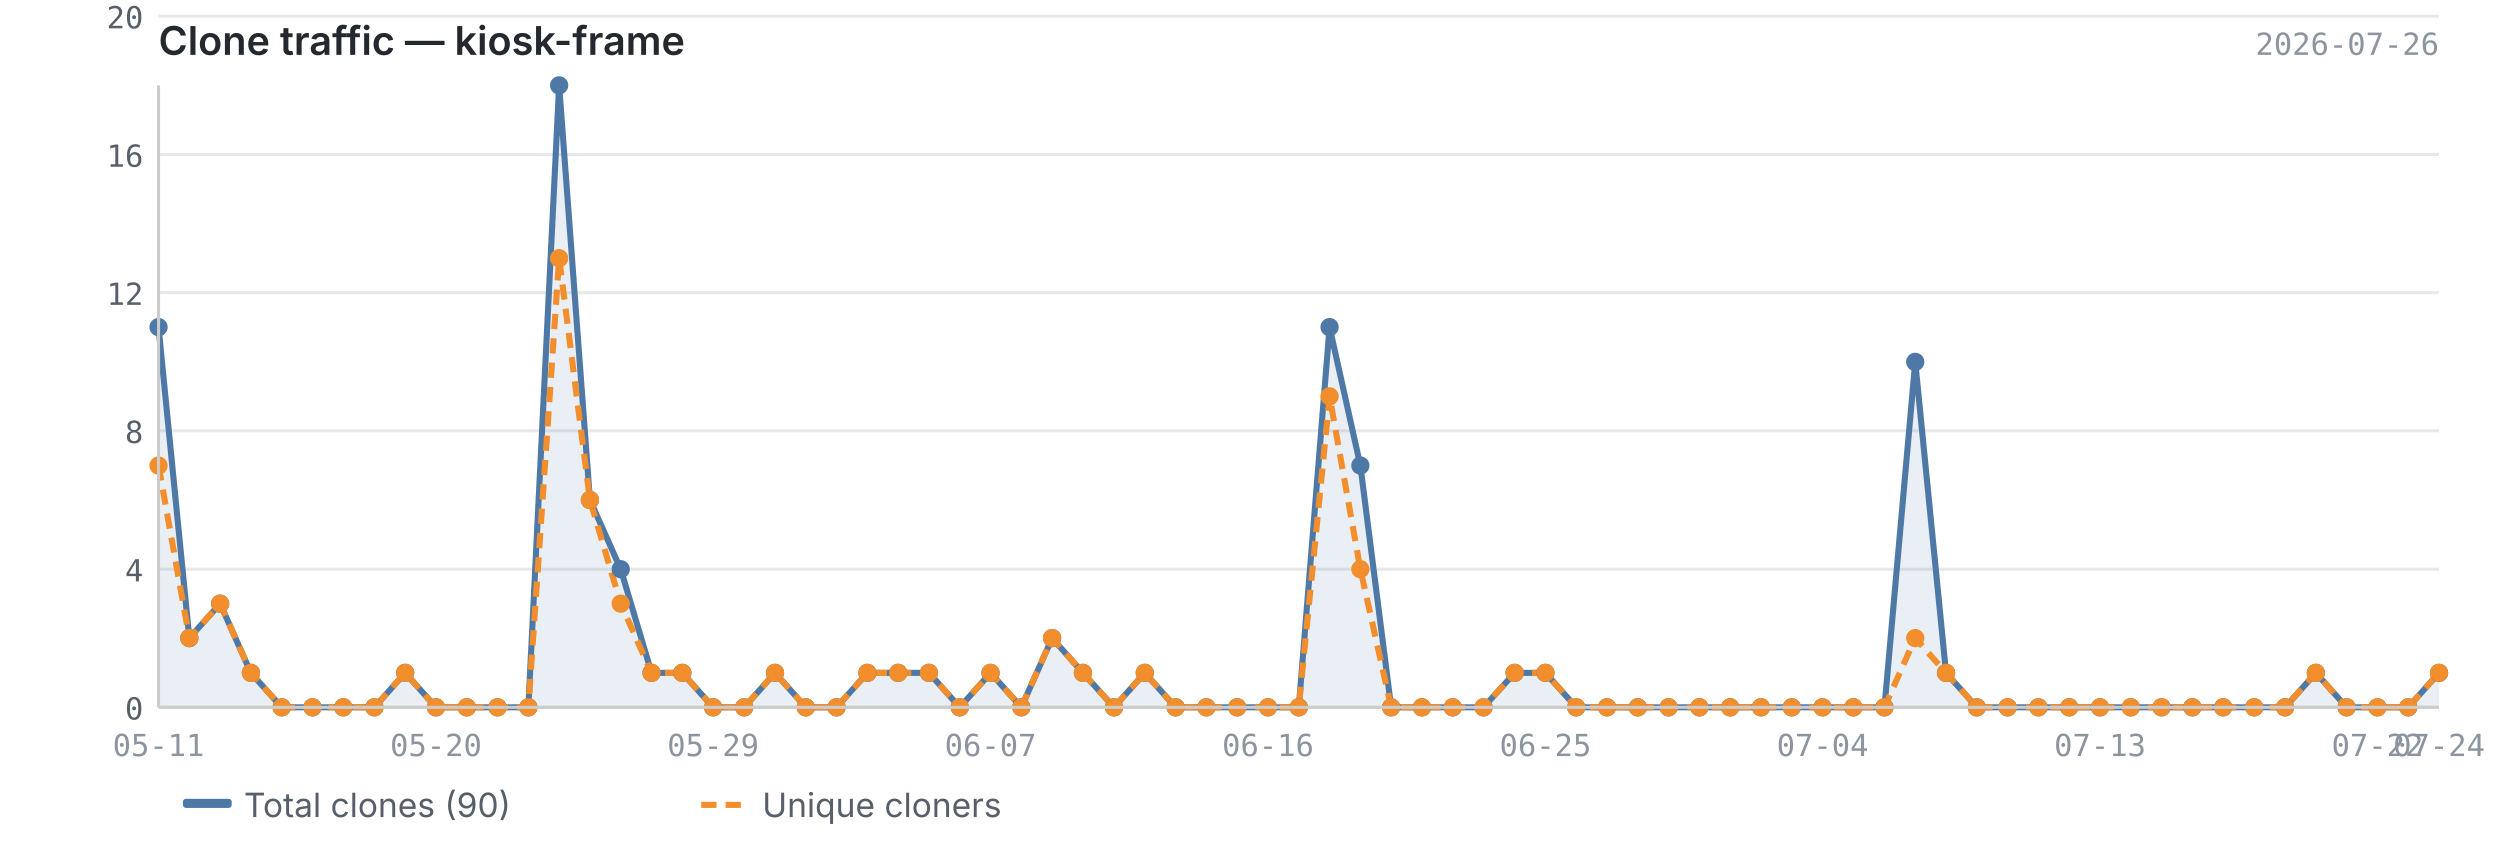
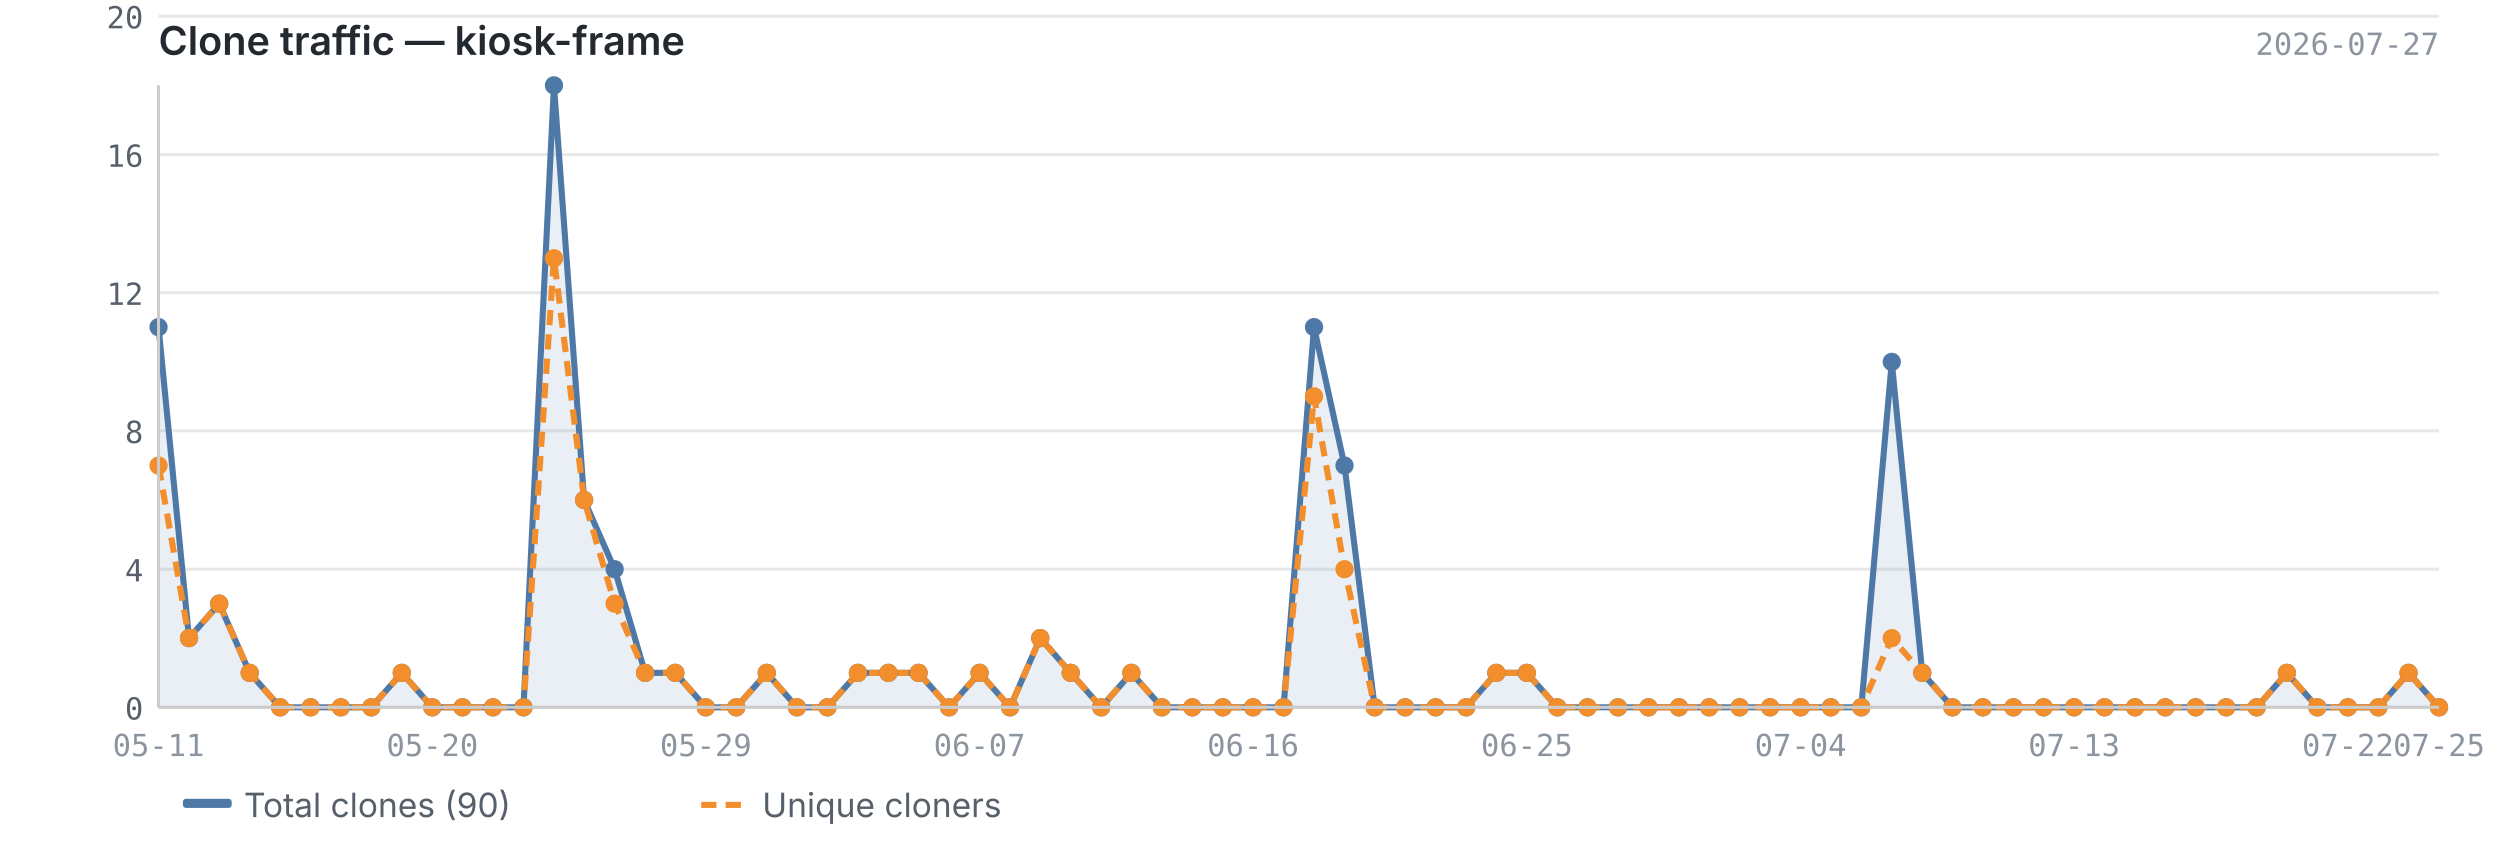
<svg xmlns="http://www.w3.org/2000/svg" viewBox="0 0 820 280" width="820" height="280">
  <text x="52" y="18" font-size="13" font-weight="600" fill="#24292f" font-family="-apple-system, BlinkMacSystemFont, 'Segoe UI', sans-serif">Clone traffic — kiosk-frame</text>
-   <text x="800" y="18" font-size="10" fill="#8c959f" font-family="ui-monospace, SFMono-Regular, 'SF Mono', Menlo, monospace" text-anchor="end">2026-07-26</text>
+   <text x="800" y="18" font-size="10" fill="#8c959f" font-family="ui-monospace, SFMono-Regular, 'SF Mono', Menlo, monospace" text-anchor="end">2026-07-27</text>
  <line x1="52" y1="232.0" x2="800" y2="232.0" stroke="#e8e8e8" stroke-width="1" />
  <line x1="52" y1="186.7" x2="800" y2="186.7" stroke="#e8e8e8" stroke-width="1" />
  <line x1="52" y1="141.3" x2="800" y2="141.3" stroke="#e8e8e8" stroke-width="1" />
  <line x1="52" y1="96.0" x2="800" y2="96.0" stroke="#e8e8e8" stroke-width="1" />
  <line x1="52" y1="50.7" x2="800" y2="50.7" stroke="#e8e8e8" stroke-width="1" />
  <line x1="52" y1="5.3" x2="800" y2="5.3" stroke="#e8e8e8" stroke-width="1" />
-   <path d="M52.0,107.3 L52.0,107.3 L62.1,209.3 L72.2,198.0 L82.3,220.7 L92.4,232.0 L102.5,232.0 L112.6,232.0 L122.8,232.0 L132.9,220.7 L143.0,232.0 L153.1,232.0 L163.2,232.0 L173.3,232.0 L183.4,28.0 L193.5,164.0 L203.6,186.7 L213.7,220.7 L223.8,220.7 L233.9,232.0 L244.1,232.0 L254.2,220.7 L264.3,232.0 L274.4,232.0 L284.5,220.7 L294.6,220.7 L304.7,220.7 L314.8,232.0 L324.9,220.7 L335.0,232.0 L345.1,209.3 L355.2,220.7 L365.4,232.0 L375.5,220.7 L385.6,232.0 L395.7,232.0 L405.8,232.0 L415.9,232.0 L426.0,232.0 L436.1,107.3 L446.2,152.7 L456.3,232.0 L466.4,232.0 L476.5,232.0 L486.6,232.0 L496.8,220.7 L506.9,220.7 L517.0,232.0 L527.1,232.0 L537.2,232.0 L547.3,232.0 L557.4,232.0 L567.5,232.0 L577.6,232.0 L587.7,232.0 L597.8,232.0 L607.9,232.0 L618.1,232.0 L628.2,118.7 L638.3,220.7 L648.4,232.0 L658.5,232.0 L668.6,232.0 L678.7,232.0 L688.8,232.0 L698.9,232.0 L709.0,232.0 L719.1,232.0 L729.2,232.0 L739.4,232.0 L749.5,232.0 L759.6,220.7 L769.7,232.0 L779.8,232.0 L789.9,232.0 L800.0,220.7 L800.0,232.0 L52.0,232.0Z" fill="#4e79a7" opacity="0.12" />
-   <polyline points="52.0,107.3 62.1,209.3 72.2,198.0 82.3,220.7 92.4,232.0 102.5,232.0 112.6,232.0 122.8,232.0 132.9,220.7 143.0,232.0 153.1,232.0 163.2,232.0 173.3,232.0 183.4,28.0 193.5,164.0 203.6,186.7 213.7,220.7 223.8,220.7 233.9,232.0 244.1,232.0 254.2,220.7 264.3,232.0 274.4,232.0 284.5,220.7 294.6,220.7 304.7,220.7 314.8,232.0 324.9,220.7 335.0,232.0 345.1,209.3 355.2,220.7 365.4,232.0 375.5,220.7 385.6,232.0 395.7,232.0 405.8,232.0 415.9,232.0 426.0,232.0 436.1,107.3 446.2,152.7 456.3,232.0 466.4,232.0 476.5,232.0 486.6,232.0 496.8,220.7 506.9,220.7 517.0,232.0 527.1,232.0 537.2,232.0 547.3,232.0 557.4,232.0 567.5,232.0 577.6,232.0 587.7,232.0 597.8,232.0 607.9,232.0 618.1,232.0 628.2,118.7 638.3,220.7 648.4,232.0 658.5,232.0 668.6,232.0 678.7,232.0 688.8,232.0 698.9,232.0 709.0,232.0 719.1,232.0 729.2,232.0 739.4,232.0 749.5,232.0 759.6,220.7 769.7,232.0 779.8,232.0 789.9,232.0 800.0,220.7" fill="none" stroke="#4e79a7" stroke-width="2" stroke-linejoin="round" />
-   <polyline points="52.0,152.7 62.1,209.3 72.2,198.0 82.3,220.7 92.4,232.0 102.5,232.0 112.6,232.0 122.8,232.0 132.9,220.7 143.0,232.0 153.1,232.0 163.2,232.0 173.3,232.0 183.4,84.7 193.5,164.0 203.6,198.0 213.7,220.7 223.8,220.7 233.9,232.0 244.1,232.0 254.2,220.7 264.3,232.0 274.4,232.0 284.5,220.7 294.6,220.7 304.7,220.7 314.8,232.0 324.9,220.7 335.0,232.0 345.1,209.3 355.2,220.7 365.4,232.0 375.5,220.7 385.6,232.0 395.7,232.0 405.8,232.0 415.9,232.0 426.0,232.0 436.1,130.0 446.2,186.7 456.3,232.0 466.4,232.0 476.5,232.0 486.6,232.0 496.8,220.7 506.9,220.7 517.0,232.0 527.1,232.0 537.2,232.0 547.3,232.0 557.4,232.0 567.5,232.0 577.6,232.0 587.7,232.0 597.8,232.0 607.9,232.0 618.1,232.0 628.2,209.3 638.3,220.7 648.4,232.0 658.5,232.0 668.6,232.0 678.7,232.0 688.8,232.0 698.9,232.0 709.0,232.0 719.1,232.0 729.2,232.0 739.4,232.0 749.5,232.0 759.6,220.7 769.7,232.0 779.8,232.0 789.9,232.0 800.0,220.7" fill="none" stroke="#f28e2b" stroke-width="2" stroke-linejoin="round" stroke-dasharray="5,3" />
+   <path d="M52.0,107.3 L52.0,107.3 L62.0,209.3 L71.9,198.0 L81.9,220.7 L91.9,232.0 L101.9,232.0 L111.8,232.0 L121.8,232.0 L131.8,220.7 L141.8,232.0 L151.7,232.0 L161.7,232.0 L171.7,232.0 L181.7,28.0 L191.6,164.0 L201.6,186.7 L211.6,220.7 L221.5,220.7 L231.5,232.0 L241.5,232.0 L251.5,220.7 L261.4,232.0 L271.4,232.0 L281.4,220.7 L291.4,220.7 L301.3,220.7 L311.3,232.0 L321.3,220.7 L331.3,232.0 L341.2,209.3 L351.2,220.7 L361.2,232.0 L371.1,220.7 L381.1,232.0 L391.1,232.0 L401.1,232.0 L411.0,232.0 L421.0,232.0 L431.0,107.3 L441.0,152.7 L450.9,232.0 L460.9,232.0 L470.9,232.0 L480.9,232.0 L490.8,220.7 L500.8,220.7 L510.8,232.0 L520.7,232.0 L530.7,232.0 L540.7,232.0 L550.7,232.0 L560.6,232.0 L570.6,232.0 L580.6,232.0 L590.6,232.0 L600.5,232.0 L610.5,232.0 L620.5,118.7 L630.5,220.7 L640.4,232.0 L650.4,232.0 L660.4,232.0 L670.3,232.0 L680.3,232.0 L690.3,232.0 L700.3,232.0 L710.2,232.0 L720.2,232.0 L730.2,232.0 L740.2,232.0 L750.1,220.7 L760.1,232.0 L770.1,232.0 L780.1,232.0 L790.0,220.7 L800.0,232.0 L800.0,232.0 L52.0,232.0Z" fill="#4e79a7" opacity="0.12" />
+   <polyline points="52.0,107.3 62.0,209.3 71.9,198.0 81.9,220.7 91.9,232.0 101.9,232.0 111.8,232.0 121.8,232.0 131.8,220.7 141.8,232.0 151.7,232.0 161.7,232.0 171.7,232.0 181.7,28.0 191.6,164.0 201.6,186.7 211.6,220.7 221.5,220.7 231.5,232.0 241.5,232.0 251.5,220.7 261.4,232.0 271.4,232.0 281.4,220.7 291.4,220.7 301.3,220.7 311.3,232.0 321.3,220.7 331.3,232.0 341.2,209.3 351.2,220.7 361.2,232.0 371.1,220.7 381.1,232.0 391.1,232.0 401.1,232.0 411.0,232.0 421.0,232.0 431.0,107.3 441.0,152.7 450.9,232.0 460.9,232.0 470.9,232.0 480.9,232.0 490.8,220.7 500.8,220.7 510.8,232.0 520.7,232.0 530.7,232.0 540.7,232.0 550.7,232.0 560.6,232.0 570.6,232.0 580.6,232.0 590.6,232.0 600.5,232.0 610.5,232.0 620.5,118.7 630.5,220.7 640.4,232.0 650.4,232.0 660.4,232.0 670.3,232.0 680.3,232.0 690.3,232.0 700.3,232.0 710.2,232.0 720.2,232.0 730.2,232.0 740.2,232.0 750.1,220.7 760.1,232.0 770.1,232.0 780.1,232.0 790.0,220.7 800.0,232.0" fill="none" stroke="#4e79a7" stroke-width="2" stroke-linejoin="round" />
+   <polyline points="52.0,152.7 62.0,209.3 71.9,198.0 81.9,220.7 91.9,232.0 101.9,232.0 111.8,232.0 121.8,232.0 131.8,220.7 141.8,232.0 151.7,232.0 161.7,232.0 171.7,232.0 181.7,84.7 191.6,164.0 201.6,198.0 211.6,220.7 221.5,220.7 231.5,232.0 241.5,232.0 251.5,220.7 261.4,232.0 271.4,232.0 281.4,220.7 291.4,220.7 301.3,220.7 311.3,232.0 321.3,220.7 331.3,232.0 341.2,209.3 351.2,220.7 361.2,232.0 371.1,220.7 381.1,232.0 391.1,232.0 401.1,232.0 411.0,232.0 421.0,232.0 431.0,130.0 441.0,186.7 450.9,232.0 460.9,232.0 470.9,232.0 480.9,232.0 490.8,220.7 500.8,220.7 510.8,232.0 520.7,232.0 530.7,232.0 540.7,232.0 550.7,232.0 560.6,232.0 570.6,232.0 580.6,232.0 590.6,232.0 600.5,232.0 610.5,232.0 620.5,209.3 630.5,220.7 640.4,232.0 650.4,232.0 660.4,232.0 670.3,232.0 680.3,232.0 690.3,232.0 700.3,232.0 710.2,232.0 720.2,232.0 730.2,232.0 740.2,232.0 750.1,220.7 760.1,232.0 770.1,232.0 780.1,232.0 790.0,220.7 800.0,232.0" fill="none" stroke="#f28e2b" stroke-width="2" stroke-linejoin="round" stroke-dasharray="5,3" />
  <circle cx="52.0" cy="107.3" r="3" fill="#4e79a7" />
-   <circle cx="62.1" cy="209.3" r="3" fill="#4e79a7" />
-   <circle cx="72.2" cy="198.0" r="3" fill="#4e79a7" />
-   <circle cx="82.3" cy="220.7" r="3" fill="#4e79a7" />
-   <circle cx="92.4" cy="232.0" r="3" fill="#4e79a7" />
-   <circle cx="102.5" cy="232.0" r="3" fill="#4e79a7" />
-   <circle cx="112.6" cy="232.0" r="3" fill="#4e79a7" />
-   <circle cx="122.8" cy="232.0" r="3" fill="#4e79a7" />
-   <circle cx="132.9" cy="220.7" r="3" fill="#4e79a7" />
-   <circle cx="143.0" cy="232.0" r="3" fill="#4e79a7" />
-   <circle cx="153.1" cy="232.0" r="3" fill="#4e79a7" />
-   <circle cx="163.2" cy="232.0" r="3" fill="#4e79a7" />
-   <circle cx="173.3" cy="232.0" r="3" fill="#4e79a7" />
-   <circle cx="183.4" cy="28.0" r="3" fill="#4e79a7" />
-   <circle cx="193.5" cy="164.0" r="3" fill="#4e79a7" />
-   <circle cx="203.6" cy="186.7" r="3" fill="#4e79a7" />
-   <circle cx="213.7" cy="220.7" r="3" fill="#4e79a7" />
-   <circle cx="223.8" cy="220.7" r="3" fill="#4e79a7" />
-   <circle cx="233.9" cy="232.0" r="3" fill="#4e79a7" />
-   <circle cx="244.1" cy="232.0" r="3" fill="#4e79a7" />
-   <circle cx="254.2" cy="220.7" r="3" fill="#4e79a7" />
-   <circle cx="264.3" cy="232.0" r="3" fill="#4e79a7" />
-   <circle cx="274.4" cy="232.0" r="3" fill="#4e79a7" />
-   <circle cx="284.5" cy="220.7" r="3" fill="#4e79a7" />
-   <circle cx="294.6" cy="220.7" r="3" fill="#4e79a7" />
-   <circle cx="304.7" cy="220.7" r="3" fill="#4e79a7" />
-   <circle cx="314.8" cy="232.0" r="3" fill="#4e79a7" />
-   <circle cx="324.9" cy="220.7" r="3" fill="#4e79a7" />
-   <circle cx="335.0" cy="232.0" r="3" fill="#4e79a7" />
-   <circle cx="345.1" cy="209.3" r="3" fill="#4e79a7" />
-   <circle cx="355.2" cy="220.7" r="3" fill="#4e79a7" />
-   <circle cx="365.4" cy="232.0" r="3" fill="#4e79a7" />
-   <circle cx="375.5" cy="220.7" r="3" fill="#4e79a7" />
-   <circle cx="385.6" cy="232.0" r="3" fill="#4e79a7" />
-   <circle cx="395.7" cy="232.0" r="3" fill="#4e79a7" />
-   <circle cx="405.8" cy="232.0" r="3" fill="#4e79a7" />
-   <circle cx="415.9" cy="232.0" r="3" fill="#4e79a7" />
-   <circle cx="426.0" cy="232.0" r="3" fill="#4e79a7" />
-   <circle cx="436.1" cy="107.3" r="3" fill="#4e79a7" />
-   <circle cx="446.2" cy="152.7" r="3" fill="#4e79a7" />
-   <circle cx="456.3" cy="232.0" r="3" fill="#4e79a7" />
-   <circle cx="466.4" cy="232.0" r="3" fill="#4e79a7" />
-   <circle cx="476.5" cy="232.0" r="3" fill="#4e79a7" />
-   <circle cx="486.6" cy="232.0" r="3" fill="#4e79a7" />
-   <circle cx="496.8" cy="220.7" r="3" fill="#4e79a7" />
-   <circle cx="506.9" cy="220.7" r="3" fill="#4e79a7" />
-   <circle cx="517.0" cy="232.0" r="3" fill="#4e79a7" />
-   <circle cx="527.1" cy="232.0" r="3" fill="#4e79a7" />
-   <circle cx="537.2" cy="232.0" r="3" fill="#4e79a7" />
-   <circle cx="547.3" cy="232.0" r="3" fill="#4e79a7" />
-   <circle cx="557.4" cy="232.0" r="3" fill="#4e79a7" />
-   <circle cx="567.5" cy="232.0" r="3" fill="#4e79a7" />
-   <circle cx="577.6" cy="232.0" r="3" fill="#4e79a7" />
-   <circle cx="587.7" cy="232.0" r="3" fill="#4e79a7" />
-   <circle cx="597.8" cy="232.0" r="3" fill="#4e79a7" />
-   <circle cx="607.9" cy="232.0" r="3" fill="#4e79a7" />
-   <circle cx="618.1" cy="232.0" r="3" fill="#4e79a7" />
-   <circle cx="628.2" cy="118.7" r="3" fill="#4e79a7" />
-   <circle cx="638.3" cy="220.7" r="3" fill="#4e79a7" />
-   <circle cx="648.4" cy="232.0" r="3" fill="#4e79a7" />
-   <circle cx="658.5" cy="232.0" r="3" fill="#4e79a7" />
-   <circle cx="668.6" cy="232.0" r="3" fill="#4e79a7" />
-   <circle cx="678.7" cy="232.0" r="3" fill="#4e79a7" />
-   <circle cx="688.8" cy="232.0" r="3" fill="#4e79a7" />
-   <circle cx="698.9" cy="232.0" r="3" fill="#4e79a7" />
-   <circle cx="709.0" cy="232.0" r="3" fill="#4e79a7" />
-   <circle cx="719.1" cy="232.0" r="3" fill="#4e79a7" />
-   <circle cx="729.2" cy="232.0" r="3" fill="#4e79a7" />
-   <circle cx="739.4" cy="232.0" r="3" fill="#4e79a7" />
-   <circle cx="749.5" cy="232.0" r="3" fill="#4e79a7" />
-   <circle cx="759.6" cy="220.7" r="3" fill="#4e79a7" />
-   <circle cx="769.7" cy="232.0" r="3" fill="#4e79a7" />
-   <circle cx="779.8" cy="232.0" r="3" fill="#4e79a7" />
-   <circle cx="789.9" cy="232.0" r="3" fill="#4e79a7" />
-   <circle cx="800.0" cy="220.7" r="3" fill="#4e79a7" />
+   <circle cx="62.0" cy="209.3" r="3" fill="#4e79a7" />
+   <circle cx="71.9" cy="198.0" r="3" fill="#4e79a7" />
+   <circle cx="81.9" cy="220.7" r="3" fill="#4e79a7" />
+   <circle cx="91.9" cy="232.0" r="3" fill="#4e79a7" />
+   <circle cx="101.9" cy="232.0" r="3" fill="#4e79a7" />
+   <circle cx="111.8" cy="232.0" r="3" fill="#4e79a7" />
+   <circle cx="121.8" cy="232.0" r="3" fill="#4e79a7" />
+   <circle cx="131.8" cy="220.7" r="3" fill="#4e79a7" />
+   <circle cx="141.8" cy="232.0" r="3" fill="#4e79a7" />
+   <circle cx="151.7" cy="232.0" r="3" fill="#4e79a7" />
+   <circle cx="161.7" cy="232.0" r="3" fill="#4e79a7" />
+   <circle cx="171.7" cy="232.0" r="3" fill="#4e79a7" />
+   <circle cx="181.7" cy="28.0" r="3" fill="#4e79a7" />
+   <circle cx="191.6" cy="164.0" r="3" fill="#4e79a7" />
+   <circle cx="201.6" cy="186.7" r="3" fill="#4e79a7" />
+   <circle cx="211.6" cy="220.7" r="3" fill="#4e79a7" />
+   <circle cx="221.5" cy="220.7" r="3" fill="#4e79a7" />
+   <circle cx="231.5" cy="232.0" r="3" fill="#4e79a7" />
+   <circle cx="241.5" cy="232.0" r="3" fill="#4e79a7" />
+   <circle cx="251.5" cy="220.7" r="3" fill="#4e79a7" />
+   <circle cx="261.4" cy="232.0" r="3" fill="#4e79a7" />
+   <circle cx="271.4" cy="232.0" r="3" fill="#4e79a7" />
+   <circle cx="281.4" cy="220.7" r="3" fill="#4e79a7" />
+   <circle cx="291.4" cy="220.7" r="3" fill="#4e79a7" />
+   <circle cx="301.3" cy="220.7" r="3" fill="#4e79a7" />
+   <circle cx="311.3" cy="232.0" r="3" fill="#4e79a7" />
+   <circle cx="321.3" cy="220.7" r="3" fill="#4e79a7" />
+   <circle cx="331.3" cy="232.0" r="3" fill="#4e79a7" />
+   <circle cx="341.2" cy="209.3" r="3" fill="#4e79a7" />
+   <circle cx="351.2" cy="220.7" r="3" fill="#4e79a7" />
+   <circle cx="361.2" cy="232.0" r="3" fill="#4e79a7" />
+   <circle cx="371.1" cy="220.7" r="3" fill="#4e79a7" />
+   <circle cx="381.1" cy="232.0" r="3" fill="#4e79a7" />
+   <circle cx="391.1" cy="232.0" r="3" fill="#4e79a7" />
+   <circle cx="401.1" cy="232.0" r="3" fill="#4e79a7" />
+   <circle cx="411.0" cy="232.0" r="3" fill="#4e79a7" />
+   <circle cx="421.0" cy="232.0" r="3" fill="#4e79a7" />
+   <circle cx="431.0" cy="107.3" r="3" fill="#4e79a7" />
+   <circle cx="441.0" cy="152.7" r="3" fill="#4e79a7" />
+   <circle cx="450.9" cy="232.0" r="3" fill="#4e79a7" />
+   <circle cx="460.9" cy="232.0" r="3" fill="#4e79a7" />
+   <circle cx="470.9" cy="232.0" r="3" fill="#4e79a7" />
+   <circle cx="480.9" cy="232.0" r="3" fill="#4e79a7" />
+   <circle cx="490.8" cy="220.7" r="3" fill="#4e79a7" />
+   <circle cx="500.8" cy="220.7" r="3" fill="#4e79a7" />
+   <circle cx="510.8" cy="232.0" r="3" fill="#4e79a7" />
+   <circle cx="520.7" cy="232.0" r="3" fill="#4e79a7" />
+   <circle cx="530.7" cy="232.0" r="3" fill="#4e79a7" />
+   <circle cx="540.7" cy="232.0" r="3" fill="#4e79a7" />
+   <circle cx="550.7" cy="232.0" r="3" fill="#4e79a7" />
+   <circle cx="560.6" cy="232.0" r="3" fill="#4e79a7" />
+   <circle cx="570.6" cy="232.0" r="3" fill="#4e79a7" />
+   <circle cx="580.6" cy="232.0" r="3" fill="#4e79a7" />
+   <circle cx="590.6" cy="232.0" r="3" fill="#4e79a7" />
+   <circle cx="600.5" cy="232.0" r="3" fill="#4e79a7" />
+   <circle cx="610.5" cy="232.0" r="3" fill="#4e79a7" />
+   <circle cx="620.5" cy="118.7" r="3" fill="#4e79a7" />
+   <circle cx="630.5" cy="220.7" r="3" fill="#4e79a7" />
+   <circle cx="640.4" cy="232.0" r="3" fill="#4e79a7" />
+   <circle cx="650.4" cy="232.0" r="3" fill="#4e79a7" />
+   <circle cx="660.4" cy="232.0" r="3" fill="#4e79a7" />
+   <circle cx="670.3" cy="232.0" r="3" fill="#4e79a7" />
+   <circle cx="680.3" cy="232.0" r="3" fill="#4e79a7" />
+   <circle cx="690.3" cy="232.0" r="3" fill="#4e79a7" />
+   <circle cx="700.3" cy="232.0" r="3" fill="#4e79a7" />
+   <circle cx="710.2" cy="232.0" r="3" fill="#4e79a7" />
+   <circle cx="720.2" cy="232.0" r="3" fill="#4e79a7" />
+   <circle cx="730.2" cy="232.0" r="3" fill="#4e79a7" />
+   <circle cx="740.2" cy="232.0" r="3" fill="#4e79a7" />
+   <circle cx="750.1" cy="220.7" r="3" fill="#4e79a7" />
+   <circle cx="760.1" cy="232.0" r="3" fill="#4e79a7" />
+   <circle cx="770.1" cy="232.0" r="3" fill="#4e79a7" />
+   <circle cx="780.1" cy="232.0" r="3" fill="#4e79a7" />
+   <circle cx="790.0" cy="220.7" r="3" fill="#4e79a7" />
+   <circle cx="800.0" cy="232.0" r="3" fill="#4e79a7" />
  <circle cx="52.0" cy="152.7" r="3" fill="#f28e2b" />
-   <circle cx="62.1" cy="209.3" r="3" fill="#f28e2b" />
-   <circle cx="72.2" cy="198.0" r="3" fill="#f28e2b" />
-   <circle cx="82.3" cy="220.7" r="3" fill="#f28e2b" />
-   <circle cx="92.4" cy="232.0" r="3" fill="#f28e2b" />
-   <circle cx="102.5" cy="232.0" r="3" fill="#f28e2b" />
-   <circle cx="112.6" cy="232.0" r="3" fill="#f28e2b" />
-   <circle cx="122.8" cy="232.0" r="3" fill="#f28e2b" />
-   <circle cx="132.9" cy="220.7" r="3" fill="#f28e2b" />
-   <circle cx="143.0" cy="232.0" r="3" fill="#f28e2b" />
-   <circle cx="153.1" cy="232.0" r="3" fill="#f28e2b" />
-   <circle cx="163.2" cy="232.0" r="3" fill="#f28e2b" />
-   <circle cx="173.3" cy="232.0" r="3" fill="#f28e2b" />
-   <circle cx="183.4" cy="84.7" r="3" fill="#f28e2b" />
-   <circle cx="193.5" cy="164.0" r="3" fill="#f28e2b" />
-   <circle cx="203.6" cy="198.0" r="3" fill="#f28e2b" />
-   <circle cx="213.7" cy="220.7" r="3" fill="#f28e2b" />
-   <circle cx="223.8" cy="220.7" r="3" fill="#f28e2b" />
-   <circle cx="233.9" cy="232.0" r="3" fill="#f28e2b" />
-   <circle cx="244.1" cy="232.0" r="3" fill="#f28e2b" />
-   <circle cx="254.2" cy="220.7" r="3" fill="#f28e2b" />
-   <circle cx="264.3" cy="232.0" r="3" fill="#f28e2b" />
-   <circle cx="274.4" cy="232.0" r="3" fill="#f28e2b" />
-   <circle cx="284.5" cy="220.7" r="3" fill="#f28e2b" />
-   <circle cx="294.6" cy="220.7" r="3" fill="#f28e2b" />
-   <circle cx="304.7" cy="220.7" r="3" fill="#f28e2b" />
-   <circle cx="314.8" cy="232.0" r="3" fill="#f28e2b" />
-   <circle cx="324.9" cy="220.7" r="3" fill="#f28e2b" />
-   <circle cx="335.0" cy="232.0" r="3" fill="#f28e2b" />
-   <circle cx="345.1" cy="209.3" r="3" fill="#f28e2b" />
-   <circle cx="355.2" cy="220.7" r="3" fill="#f28e2b" />
-   <circle cx="365.4" cy="232.0" r="3" fill="#f28e2b" />
-   <circle cx="375.5" cy="220.7" r="3" fill="#f28e2b" />
-   <circle cx="385.6" cy="232.0" r="3" fill="#f28e2b" />
-   <circle cx="395.7" cy="232.0" r="3" fill="#f28e2b" />
-   <circle cx="405.8" cy="232.0" r="3" fill="#f28e2b" />
-   <circle cx="415.9" cy="232.0" r="3" fill="#f28e2b" />
-   <circle cx="426.0" cy="232.0" r="3" fill="#f28e2b" />
-   <circle cx="436.1" cy="130.0" r="3" fill="#f28e2b" />
-   <circle cx="446.2" cy="186.7" r="3" fill="#f28e2b" />
-   <circle cx="456.3" cy="232.0" r="3" fill="#f28e2b" />
-   <circle cx="466.4" cy="232.0" r="3" fill="#f28e2b" />
-   <circle cx="476.5" cy="232.0" r="3" fill="#f28e2b" />
-   <circle cx="486.6" cy="232.0" r="3" fill="#f28e2b" />
-   <circle cx="496.8" cy="220.7" r="3" fill="#f28e2b" />
-   <circle cx="506.9" cy="220.7" r="3" fill="#f28e2b" />
-   <circle cx="517.0" cy="232.0" r="3" fill="#f28e2b" />
-   <circle cx="527.1" cy="232.0" r="3" fill="#f28e2b" />
-   <circle cx="537.2" cy="232.0" r="3" fill="#f28e2b" />
-   <circle cx="547.3" cy="232.0" r="3" fill="#f28e2b" />
-   <circle cx="557.4" cy="232.0" r="3" fill="#f28e2b" />
-   <circle cx="567.5" cy="232.0" r="3" fill="#f28e2b" />
-   <circle cx="577.6" cy="232.0" r="3" fill="#f28e2b" />
-   <circle cx="587.7" cy="232.0" r="3" fill="#f28e2b" />
-   <circle cx="597.8" cy="232.0" r="3" fill="#f28e2b" />
-   <circle cx="607.9" cy="232.0" r="3" fill="#f28e2b" />
-   <circle cx="618.1" cy="232.0" r="3" fill="#f28e2b" />
-   <circle cx="628.2" cy="209.3" r="3" fill="#f28e2b" />
-   <circle cx="638.3" cy="220.7" r="3" fill="#f28e2b" />
-   <circle cx="648.4" cy="232.0" r="3" fill="#f28e2b" />
-   <circle cx="658.5" cy="232.0" r="3" fill="#f28e2b" />
-   <circle cx="668.6" cy="232.0" r="3" fill="#f28e2b" />
-   <circle cx="678.7" cy="232.0" r="3" fill="#f28e2b" />
-   <circle cx="688.8" cy="232.0" r="3" fill="#f28e2b" />
-   <circle cx="698.9" cy="232.0" r="3" fill="#f28e2b" />
-   <circle cx="709.0" cy="232.0" r="3" fill="#f28e2b" />
-   <circle cx="719.1" cy="232.0" r="3" fill="#f28e2b" />
-   <circle cx="729.2" cy="232.0" r="3" fill="#f28e2b" />
-   <circle cx="739.4" cy="232.0" r="3" fill="#f28e2b" />
-   <circle cx="749.5" cy="232.0" r="3" fill="#f28e2b" />
-   <circle cx="759.6" cy="220.7" r="3" fill="#f28e2b" />
-   <circle cx="769.7" cy="232.0" r="3" fill="#f28e2b" />
-   <circle cx="779.8" cy="232.0" r="3" fill="#f28e2b" />
-   <circle cx="789.9" cy="232.0" r="3" fill="#f28e2b" />
-   <circle cx="800.0" cy="220.7" r="3" fill="#f28e2b" />
+   <circle cx="62.0" cy="209.3" r="3" fill="#f28e2b" />
+   <circle cx="71.9" cy="198.0" r="3" fill="#f28e2b" />
+   <circle cx="81.9" cy="220.7" r="3" fill="#f28e2b" />
+   <circle cx="91.9" cy="232.0" r="3" fill="#f28e2b" />
+   <circle cx="101.9" cy="232.0" r="3" fill="#f28e2b" />
+   <circle cx="111.8" cy="232.0" r="3" fill="#f28e2b" />
+   <circle cx="121.8" cy="232.0" r="3" fill="#f28e2b" />
+   <circle cx="131.8" cy="220.7" r="3" fill="#f28e2b" />
+   <circle cx="141.8" cy="232.0" r="3" fill="#f28e2b" />
+   <circle cx="151.7" cy="232.0" r="3" fill="#f28e2b" />
+   <circle cx="161.7" cy="232.0" r="3" fill="#f28e2b" />
+   <circle cx="171.7" cy="232.0" r="3" fill="#f28e2b" />
+   <circle cx="181.7" cy="84.7" r="3" fill="#f28e2b" />
+   <circle cx="191.6" cy="164.0" r="3" fill="#f28e2b" />
+   <circle cx="201.6" cy="198.0" r="3" fill="#f28e2b" />
+   <circle cx="211.6" cy="220.7" r="3" fill="#f28e2b" />
+   <circle cx="221.5" cy="220.7" r="3" fill="#f28e2b" />
+   <circle cx="231.5" cy="232.0" r="3" fill="#f28e2b" />
+   <circle cx="241.5" cy="232.0" r="3" fill="#f28e2b" />
+   <circle cx="251.5" cy="220.7" r="3" fill="#f28e2b" />
+   <circle cx="261.4" cy="232.0" r="3" fill="#f28e2b" />
+   <circle cx="271.4" cy="232.0" r="3" fill="#f28e2b" />
+   <circle cx="281.4" cy="220.7" r="3" fill="#f28e2b" />
+   <circle cx="291.4" cy="220.7" r="3" fill="#f28e2b" />
+   <circle cx="301.3" cy="220.7" r="3" fill="#f28e2b" />
+   <circle cx="311.3" cy="232.0" r="3" fill="#f28e2b" />
+   <circle cx="321.3" cy="220.7" r="3" fill="#f28e2b" />
+   <circle cx="331.3" cy="232.0" r="3" fill="#f28e2b" />
+   <circle cx="341.2" cy="209.3" r="3" fill="#f28e2b" />
+   <circle cx="351.2" cy="220.7" r="3" fill="#f28e2b" />
+   <circle cx="361.2" cy="232.0" r="3" fill="#f28e2b" />
+   <circle cx="371.1" cy="220.7" r="3" fill="#f28e2b" />
+   <circle cx="381.1" cy="232.0" r="3" fill="#f28e2b" />
+   <circle cx="391.1" cy="232.0" r="3" fill="#f28e2b" />
+   <circle cx="401.1" cy="232.0" r="3" fill="#f28e2b" />
+   <circle cx="411.0" cy="232.0" r="3" fill="#f28e2b" />
+   <circle cx="421.0" cy="232.0" r="3" fill="#f28e2b" />
+   <circle cx="431.0" cy="130.0" r="3" fill="#f28e2b" />
+   <circle cx="441.0" cy="186.7" r="3" fill="#f28e2b" />
+   <circle cx="450.9" cy="232.0" r="3" fill="#f28e2b" />
+   <circle cx="460.9" cy="232.0" r="3" fill="#f28e2b" />
+   <circle cx="470.9" cy="232.0" r="3" fill="#f28e2b" />
+   <circle cx="480.9" cy="232.0" r="3" fill="#f28e2b" />
+   <circle cx="490.8" cy="220.7" r="3" fill="#f28e2b" />
+   <circle cx="500.8" cy="220.7" r="3" fill="#f28e2b" />
+   <circle cx="510.8" cy="232.0" r="3" fill="#f28e2b" />
+   <circle cx="520.7" cy="232.0" r="3" fill="#f28e2b" />
+   <circle cx="530.7" cy="232.0" r="3" fill="#f28e2b" />
+   <circle cx="540.7" cy="232.0" r="3" fill="#f28e2b" />
+   <circle cx="550.7" cy="232.0" r="3" fill="#f28e2b" />
+   <circle cx="560.6" cy="232.0" r="3" fill="#f28e2b" />
+   <circle cx="570.6" cy="232.0" r="3" fill="#f28e2b" />
+   <circle cx="580.6" cy="232.0" r="3" fill="#f28e2b" />
+   <circle cx="590.6" cy="232.0" r="3" fill="#f28e2b" />
+   <circle cx="600.5" cy="232.0" r="3" fill="#f28e2b" />
+   <circle cx="610.5" cy="232.0" r="3" fill="#f28e2b" />
+   <circle cx="620.5" cy="209.3" r="3" fill="#f28e2b" />
+   <circle cx="630.5" cy="220.7" r="3" fill="#f28e2b" />
+   <circle cx="640.4" cy="232.0" r="3" fill="#f28e2b" />
+   <circle cx="650.4" cy="232.0" r="3" fill="#f28e2b" />
+   <circle cx="660.4" cy="232.0" r="3" fill="#f28e2b" />
+   <circle cx="670.3" cy="232.0" r="3" fill="#f28e2b" />
+   <circle cx="680.3" cy="232.0" r="3" fill="#f28e2b" />
+   <circle cx="690.3" cy="232.0" r="3" fill="#f28e2b" />
+   <circle cx="700.3" cy="232.0" r="3" fill="#f28e2b" />
+   <circle cx="710.2" cy="232.0" r="3" fill="#f28e2b" />
+   <circle cx="720.2" cy="232.0" r="3" fill="#f28e2b" />
+   <circle cx="730.2" cy="232.0" r="3" fill="#f28e2b" />
+   <circle cx="740.2" cy="232.0" r="3" fill="#f28e2b" />
+   <circle cx="750.1" cy="220.7" r="3" fill="#f28e2b" />
+   <circle cx="760.1" cy="232.0" r="3" fill="#f28e2b" />
+   <circle cx="770.1" cy="232.0" r="3" fill="#f28e2b" />
+   <circle cx="780.1" cy="232.0" r="3" fill="#f28e2b" />
+   <circle cx="790.0" cy="220.7" r="3" fill="#f28e2b" />
+   <circle cx="800.0" cy="232.0" r="3" fill="#f28e2b" />
  <line x1="52" y1="28" x2="52" y2="232" stroke="#cccccc" stroke-width="1" />
  <line x1="52" y1="232" x2="800" y2="232" stroke="#cccccc" stroke-width="1" />
  <text x="47" y="236.0" text-anchor="end" font-size="10" fill="#57606a" font-family="ui-monospace, SFMono-Regular, 'SF Mono', Menlo, monospace">0</text>
  <text x="47" y="190.7" text-anchor="end" font-size="10" fill="#57606a" font-family="ui-monospace, SFMono-Regular, 'SF Mono', Menlo, monospace">4</text>
  <text x="47" y="145.3" text-anchor="end" font-size="10" fill="#57606a" font-family="ui-monospace, SFMono-Regular, 'SF Mono', Menlo, monospace">8</text>
  <text x="47" y="100.0" text-anchor="end" font-size="10" fill="#57606a" font-family="ui-monospace, SFMono-Regular, 'SF Mono', Menlo, monospace">12</text>
  <text x="47" y="54.7" text-anchor="end" font-size="10" fill="#57606a" font-family="ui-monospace, SFMono-Regular, 'SF Mono', Menlo, monospace">16</text>
  <text x="47" y="9.3" text-anchor="end" font-size="10" fill="#57606a" font-family="ui-monospace, SFMono-Regular, 'SF Mono', Menlo, monospace">20</text>
  <text x="52.0" y="248" text-anchor="middle" font-size="10" fill="#8c959f" font-family="ui-monospace, SFMono-Regular, 'SF Mono', Menlo, monospace">05-11</text>
-   <text x="415.9" y="248" text-anchor="middle" font-size="10" fill="#8c959f" font-family="ui-monospace, SFMono-Regular, 'SF Mono', Menlo, monospace">06-16</text>
-   <text x="779.8" y="248" text-anchor="middle" font-size="10" fill="#8c959f" font-family="ui-monospace, SFMono-Regular, 'SF Mono', Menlo, monospace">07-22</text>
-   <text x="143.0" y="248" text-anchor="middle" font-size="10" fill="#8c959f" font-family="ui-monospace, SFMono-Regular, 'SF Mono', Menlo, monospace">05-20</text>
-   <text x="800.0" y="248" text-anchor="middle" font-size="10" fill="#8c959f" font-family="ui-monospace, SFMono-Regular, 'SF Mono', Menlo, monospace">07-24</text>
-   <text x="506.9" y="248" text-anchor="middle" font-size="10" fill="#8c959f" font-family="ui-monospace, SFMono-Regular, 'SF Mono', Menlo, monospace">06-25</text>
-   <text x="233.9" y="248" text-anchor="middle" font-size="10" fill="#8c959f" font-family="ui-monospace, SFMono-Regular, 'SF Mono', Menlo, monospace">05-29</text>
-   <text x="597.8" y="248" text-anchor="middle" font-size="10" fill="#8c959f" font-family="ui-monospace, SFMono-Regular, 'SF Mono', Menlo, monospace">07-04</text>
-   <text x="324.9" y="248" text-anchor="middle" font-size="10" fill="#8c959f" font-family="ui-monospace, SFMono-Regular, 'SF Mono', Menlo, monospace">06-07</text>
-   <text x="688.8" y="248" text-anchor="middle" font-size="10" fill="#8c959f" font-family="ui-monospace, SFMono-Regular, 'SF Mono', Menlo, monospace">07-13</text>
+   <text x="411.0" y="248" text-anchor="middle" font-size="10" fill="#8c959f" font-family="ui-monospace, SFMono-Regular, 'SF Mono', Menlo, monospace">06-16</text>
+   <text x="770.1" y="248" text-anchor="middle" font-size="10" fill="#8c959f" font-family="ui-monospace, SFMono-Regular, 'SF Mono', Menlo, monospace">07-22</text>
+   <text x="141.8" y="248" text-anchor="middle" font-size="10" fill="#8c959f" font-family="ui-monospace, SFMono-Regular, 'SF Mono', Menlo, monospace">05-20</text>
+   <text x="800.0" y="248" text-anchor="middle" font-size="10" fill="#8c959f" font-family="ui-monospace, SFMono-Regular, 'SF Mono', Menlo, monospace">07-25</text>
+   <text x="500.8" y="248" text-anchor="middle" font-size="10" fill="#8c959f" font-family="ui-monospace, SFMono-Regular, 'SF Mono', Menlo, monospace">06-25</text>
+   <text x="231.5" y="248" text-anchor="middle" font-size="10" fill="#8c959f" font-family="ui-monospace, SFMono-Regular, 'SF Mono', Menlo, monospace">05-29</text>
+   <text x="590.6" y="248" text-anchor="middle" font-size="10" fill="#8c959f" font-family="ui-monospace, SFMono-Regular, 'SF Mono', Menlo, monospace">07-04</text>
+   <text x="321.3" y="248" text-anchor="middle" font-size="10" fill="#8c959f" font-family="ui-monospace, SFMono-Regular, 'SF Mono', Menlo, monospace">06-07</text>
+   <text x="680.3" y="248" text-anchor="middle" font-size="10" fill="#8c959f" font-family="ui-monospace, SFMono-Regular, 'SF Mono', Menlo, monospace">07-13</text>
  <rect x="60" y="262" width="16" height="3" fill="#4e79a7" rx="1" />
  <text x="80" y="268" font-size="11" fill="#57606a" font-family="-apple-system, BlinkMacSystemFont, 'Segoe UI', sans-serif">Total clones (90)</text>
  <line x1="230" y1="264" x2="246" y2="264" stroke="#f28e2b" stroke-width="2" stroke-dasharray="5,3" />
  <text x="250" y="268" font-size="11" fill="#57606a" font-family="-apple-system, BlinkMacSystemFont, 'Segoe UI', sans-serif">Unique cloners</text>
</svg>
